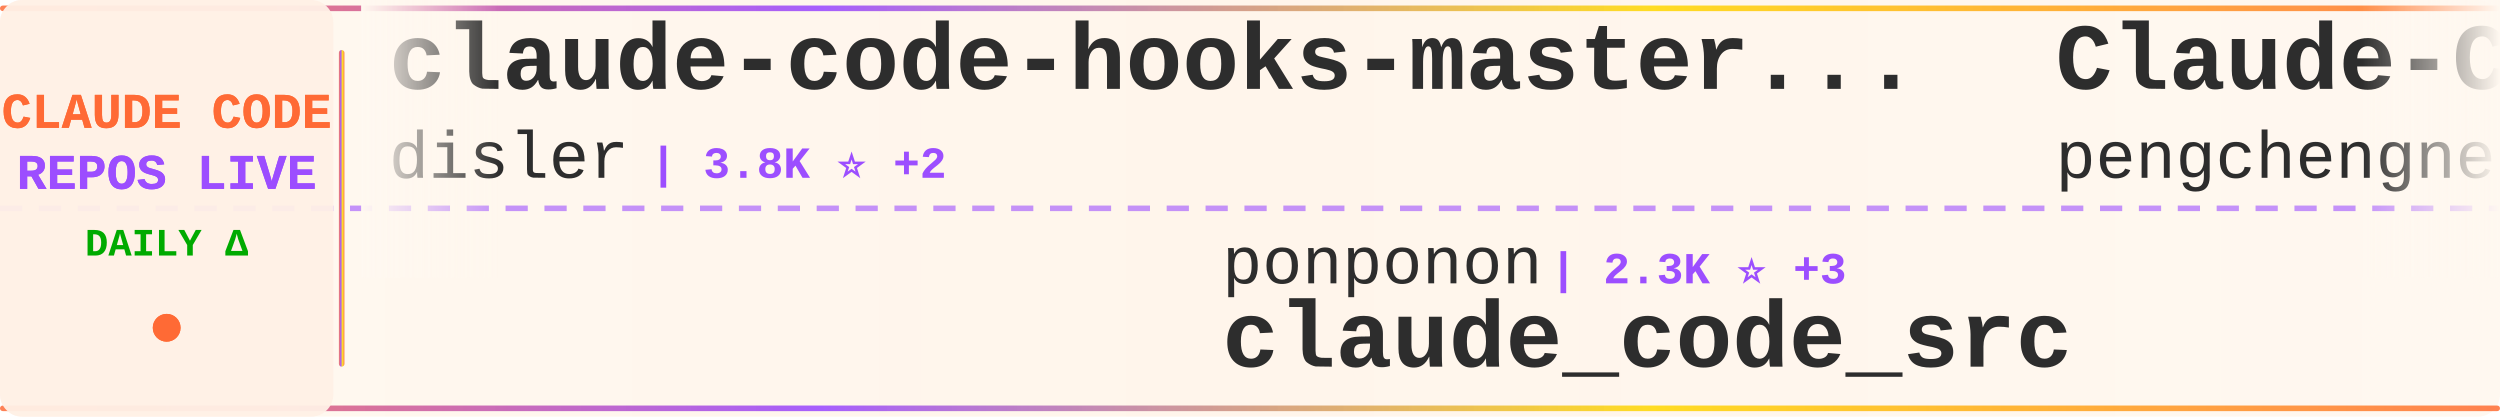
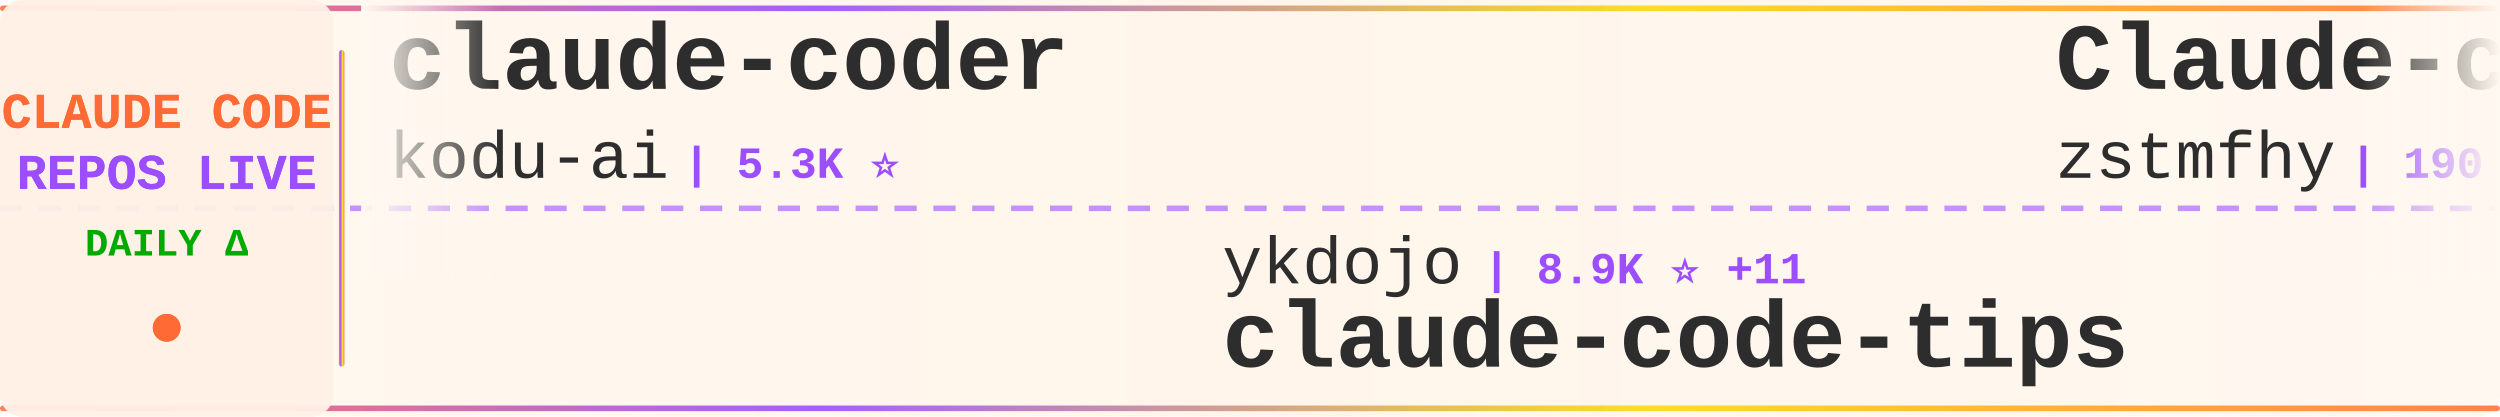
<svg xmlns="http://www.w3.org/2000/svg" width="900" height="150">
  <defs>
    <linearGradient id="tickerBg" x1="0%" y1="0%" x2="100%" y2="0%">
      <stop offset="0%" style="stop-color:#fff8f0;stop-opacity:0.98" />
      <stop offset="50%" style="stop-color:#fff5eb;stop-opacity:1" />
      <stop offset="100%" style="stop-color:#fff8f0;stop-opacity:0.98" />
    </linearGradient>
    <linearGradient id="borderGrad" x1="0%" y1="0%" x2="100%" y2="0%">
      <stop offset="0%" style="stop-color:#FF6B35;stop-opacity:0.85">
        <animate attributeName="stop-opacity" values="0.85;1;0.85" dur="2s" repeatCount="indefinite" />
      </stop>
      <stop offset="33%" style="stop-color:#9C4EFF;stop-opacity:0.9">
        <animate attributeName="stop-opacity" values="0.9;1;0.9" dur="2.2s" repeatCount="indefinite" />
      </stop>
      <stop offset="66%" style="stop-color:#FFD700;stop-opacity:0.85">
        <animate attributeName="stop-opacity" values="0.85;1;0.85" dur="1.8s" repeatCount="indefinite" />
      </stop>
      <stop offset="100%" style="stop-color:#FF6B35;stop-opacity:0.85">
        <animate attributeName="stop-opacity" values="0.85;1;0.85" dur="2s" repeatCount="indefinite" />
      </stop>
    </linearGradient>
    <filter id="textGlow">
      <feGaussianBlur stdDeviation="0.15" result="coloredBlur" />
      <feMerge>
        <feMergeNode in="coloredBlur" />
        <feMergeNode in="SourceGraphic" />
      </feMerge>
    </filter>
    <filter id="metricGlow">
      <feGaussianBlur stdDeviation="0.2" result="coloredBlur" />
      <feMerge>
        <feMergeNode in="coloredBlur" />
        <feMergeNode in="SourceGraphic" />
      </feMerge>
    </filter>
    <linearGradient id="leftFade" x1="0%" y1="0%" x2="100%" y2="0%">
      <stop offset="0%" style="stop-color:#fff8f0;stop-opacity:1" />
      <stop offset="100%" style="stop-color:#fff8f0;stop-opacity:0" />
    </linearGradient>
    <linearGradient id="rightFade" x1="0%" y1="0%" x2="100%" y2="0%">
      <stop offset="0%" style="stop-color:#fff8f0;stop-opacity:0" />
      <stop offset="100%" style="stop-color:#fff8f0;stop-opacity:1" />
    </linearGradient>
  </defs>
  <rect width="900" height="150" fill="url(#tickerBg)" rx="8" />
  <rect x="0" y="2" width="900" height="2" fill="url(#borderGrad)" rx="1" />
  <rect x="0" y="146" width="900" height="2" fill="url(#borderGrad)" rx="1" />
  <line x1="0" y1="75" x2="900" y2="75" stroke="#9C4EFF" stroke-width="2" stroke-dasharray="8 6" opacity="0.6" />
  <rect x="0" y="0" width="120" height="150" fill="#fff0e6" opacity="0.95" rx="8" />
  <text x="60" y="46" font-family="'Courier New', monospace" font-size="18" font-weight="bold" fill="#FF6B35" text-anchor="middle" filter="url(#textGlow)">
    CLAUDE CODE
  </text>
  <text x="60" y="68" font-family="'Courier New', monospace" font-size="18" font-weight="bold" fill="#9C4EFF" text-anchor="middle" filter="url(#textGlow)">
    REPOS LIVE
  </text>
  <text x="60" y="92" font-family="'Courier New', monospace" font-size="14" font-weight="bold" fill="#00aa00" text-anchor="middle">
    DAILY Δ
  </text>
  <circle cx="60" cy="118" r="5" fill="#FF6B35" filter="url(#metricGlow)">
    <animate attributeName="r" values="4;6;4" dur="1.5s" repeatCount="indefinite" />
    <animate attributeName="opacity" values="0.6;1;0.6" dur="1.5s" repeatCount="indefinite" />
  </circle>
  <rect x="122" y="18" width="2" height="114" fill="url(#borderGrad)" rx="1" />
  <clipPath id="tickerClip">
    <rect x="130" y="0" width="770" height="150" />
  </clipPath>
  <g clip-path="url(#tickerClip)">
    <g id="tickerItems">
      <animateTransform attributeName="transform" attributeType="XML" type="translate" from="0 0" to="-3000 0" dur="54s" repeatCount="indefinite" />
      <g transform="translate(0, 0)">
-         <text x="140" y="32" font-family="'Courier New', monospace" font-size="34" font-weight="bold" fill="#2d2d2d">claude-code-hooks-master...</text>
-         <text x="140" y="64" font-family="'Courier New', monospace" font-size="24" font-weight="normal" fill="#2d2d2d" opacity="1.0">disler</text>
-         <text x="234" y="64" font-family="'Courier New', monospace" font-size="16" font-weight="bold" fill="#9C4EFF"> | 3.8K ⭐ +2</text>
+         <text x="140" y="32" font-family="'Courier New', monospace" font-size="34" font-weight="bold" fill="#2d2d2d">claude-coder</text>
+         <text x="140" y="64" font-family="'Courier New', monospace" font-size="24" font-weight="normal" fill="#2d2d2d" opacity="1.0">kodu-ai</text>
+         <text x="246" y="64" font-family="'Courier New', monospace" font-size="16" font-weight="bold" fill="#9C4EFF"> | 5.3K ⭐</text>
      </g>
      <g transform="translate(300, 0)">
-         <text x="140" y="102" font-family="'Courier New', monospace" font-size="24" font-weight="normal" fill="#2d2d2d" opacity="1.0">ponponon</text>
-         <text x="258" y="102" font-family="'Courier New', monospace" font-size="16" font-weight="bold" fill="#9C4EFF"> | 2.3K ⭐ +3</text>
-         <text x="140" y="132" font-family="'Courier New', monospace" font-size="34" font-weight="bold" fill="#2d2d2d">claude_code_src</text>
+         <text x="140" y="102" font-family="'Courier New', monospace" font-size="24" font-weight="normal" fill="#2d2d2d" opacity="1.0">ykdojo</text>
+         <text x="234" y="102" font-family="'Courier New', monospace" font-size="16" font-weight="bold" fill="#9C4EFF"> | 8.9K ⭐ +11</text>
+         <text x="140" y="132" font-family="'Courier New', monospace" font-size="34" font-weight="bold" fill="#2d2d2d">claude-code-tips</text>
      </g>
      <g transform="translate(600, 0)">
-         <text x="140" y="32" font-family="'Courier New', monospace" font-size="34" font-weight="bold" fill="#2d2d2d">Claude-Code</text>
-         <text x="140" y="64" font-family="'Courier New', monospace" font-size="24" font-weight="normal" fill="#2d2d2d" opacity="1.0">pengchengneo</text>
-         <text x="306" y="64" font-family="'Courier New', monospace" font-size="16" font-weight="bold" fill="#9C4EFF"> | 1.6K ⭐ +4</text>
+         <text x="140" y="32" font-family="'Courier New', monospace" font-size="34" font-weight="bold" fill="#2d2d2d">Claude-code</text>
+         <text x="140" y="64" font-family="'Courier New', monospace" font-size="24" font-weight="normal" fill="#2d2d2d" opacity="1.0">zstmfhy</text>
+         <text x="246" y="64" font-family="'Courier New', monospace" font-size="16" font-weight="bold" fill="#9C4EFF"> | 190 ⭐</text>
      </g>
      <g transform="translate(900, 0)">
-         <text x="140" y="102" font-family="'Courier New', monospace" font-size="24" font-weight="normal" fill="#2d2d2d" opacity="1.0">Windy3f3f3f3f</text>
-         <text x="318" y="102" font-family="'Courier New', monospace" font-size="16" font-weight="bold" fill="#9C4EFF"> | 2.7K ⭐ +8</text>
-         <text x="140" y="132" font-family="'Courier New', monospace" font-size="34" font-weight="bold" fill="#2d2d2d">how-claude-code-works</text>
+         <text x="140" y="102" font-family="'Courier New', monospace" font-size="24" font-weight="normal" fill="#2d2d2d" opacity="1.0">Cranot</text>
+         <text x="234" y="102" font-family="'Courier New', monospace" font-size="16" font-weight="bold" fill="#9C4EFF"> | 2.8K ⭐ +4</text>
+         <text x="140" y="132" font-family="'Courier New', monospace" font-size="34" font-weight="bold" fill="#2d2d2d">claude-code-guide</text>
      </g>
      <g transform="translate(1200, 0)">
-         <text x="140" y="32" font-family="'Courier New', monospace" font-size="34" font-weight="bold" fill="#2d2d2d">Claude-Code-Source-Study</text>
-         <text x="140" y="64" font-family="'Courier New', monospace" font-size="24" font-weight="normal" fill="#2d2d2d" opacity="1.0">luyao618</text>
-         <text x="258" y="64" font-family="'Courier New', monospace" font-size="16" font-weight="bold" fill="#9C4EFF"> | 1.6K ⭐ +4</text>
+         <text x="140" y="32" font-family="'Courier New', monospace" font-size="34" font-weight="bold" fill="#2d2d2d">awesome-claude-code-tool...</text>
+         <text x="140" y="64" font-family="'Courier New', monospace" font-size="24" font-weight="normal" fill="#2d2d2d" opacity="1.0">rohitg00</text>
+         <text x="258" y="64" font-family="'Courier New', monospace" font-size="16" font-weight="bold" fill="#9C4EFF"> | 2.2K ⭐ +14</text>
      </g>
      <g transform="translate(1500, 0)">
-         <text x="140" y="102" font-family="'Courier New', monospace" font-size="24" font-weight="normal" fill="#2d2d2d" opacity="1.0">ChrisWiles</text>
-         <text x="282" y="102" font-family="'Courier New', monospace" font-size="16" font-weight="bold" fill="#9C4EFF"> | 6.0K ⭐ +2</text>
-         <text x="140" y="132" font-family="'Courier New', monospace" font-size="34" font-weight="bold" fill="#2d2d2d">claude-code-showcase</text>
-       </g>
-       <g transform="translate(1800, 0)">
-         <text x="140" y="32" font-family="'Courier New', monospace" font-size="34" font-weight="bold" fill="#2d2d2d">claude_codex_bridge</text>
-         <text x="140" y="64" font-family="'Courier New', monospace" font-size="24" font-weight="normal" fill="#2d2d2d" opacity="1.0">SeemSeam</text>
-         <text x="258" y="64" font-family="'Courier New', monospace" font-size="16" font-weight="bold" fill="#9C4EFF"> | 3.1K ⭐ +16</text>
-       </g>
-       <g transform="translate(2100, 0)">
        <text x="140" y="102" font-family="'Courier New', monospace" font-size="24" font-weight="normal" fill="#2d2d2d" opacity="1.0">guanshan</text>
        <text x="258" y="102" font-family="'Courier New', monospace" font-size="16" font-weight="bold" fill="#9C4EFF"> | 60 ⭐</text>
        <text x="140" y="132" font-family="'Courier New', monospace" font-size="34" font-weight="bold" fill="#2d2d2d">ClaudeCode</text>
      </g>
+       <g transform="translate(1800, 0)">
+         <text x="140" y="32" font-family="'Courier New', monospace" font-size="34" font-weight="bold" fill="#2d2d2d">claude-code-hub</text>
+         <text x="140" y="64" font-family="'Courier New', monospace" font-size="24" font-weight="normal" fill="#2d2d2d" opacity="1.0">ding113</text>
+         <text x="246" y="64" font-family="'Courier New', monospace" font-size="16" font-weight="bold" fill="#9C4EFF"> | 3.2K ⭐ +12</text>
+       </g>
+       <g transform="translate(2100, 0)">
+         <text x="140" y="102" font-family="'Courier New', monospace" font-size="24" font-weight="normal" fill="#2d2d2d" opacity="1.0">chauncygu</text>
+         <text x="270" y="102" font-family="'Courier New', monospace" font-size="16" font-weight="bold" fill="#9C4EFF"> | 2.7K ⭐ +6</text>
+         <text x="140" y="132" font-family="'Courier New', monospace" font-size="34" font-weight="bold" fill="#2d2d2d">collection-claude-code-s...</text>
+       </g>
      <g transform="translate(2400, 0)">
-         <text x="140" y="32" font-family="'Courier New', monospace" font-size="34" font-weight="bold" fill="#2d2d2d">claude-code-proxy</text>
-         <text x="140" y="64" font-family="'Courier New', monospace" font-size="24" font-weight="normal" fill="#2d2d2d" opacity="1.0">fuergaosi233</text>
-         <text x="306" y="64" font-family="'Courier New', monospace" font-size="16" font-weight="bold" fill="#9C4EFF"> | 2.7K ⭐ +3</text>
+         <text x="140" y="32" font-family="'Courier New', monospace" font-size="34" font-weight="bold" fill="#2d2d2d">claude-code-best-practic...</text>
+         <text x="140" y="64" font-family="'Courier New', monospace" font-size="24" font-weight="normal" fill="#2d2d2d" opacity="1.0">shanraisshan</text>
+         <text x="306" y="64" font-family="'Courier New', monospace" font-size="16" font-weight="bold" fill="#9C4EFF"> | 59.0K ⭐ +335</text>
      </g>
      <g transform="translate(2700, 0)">
-         <text x="140" y="102" font-family="'Courier New', monospace" font-size="24" font-weight="normal" fill="#2d2d2d" opacity="1.0">fazxes</text>
-         <text x="234" y="102" font-family="'Courier New', monospace" font-size="16" font-weight="bold" fill="#9C4EFF"> | 222 ⭐</text>
-         <text x="140" y="132" font-family="'Courier New', monospace" font-size="34" font-weight="bold" fill="#2d2d2d">Claude-code</text>
+         <text x="140" y="102" font-family="'Courier New', monospace" font-size="24" font-weight="normal" fill="#2d2d2d" opacity="1.0">OneRedOak</text>
+         <text x="270" y="102" font-family="'Courier New', monospace" font-size="16" font-weight="bold" fill="#9C4EFF"> | 3.8K ⭐ +2</text>
+         <text x="140" y="132" font-family="'Courier New', monospace" font-size="34" font-weight="bold" fill="#2d2d2d">claude-code-workflows</text>
      </g>
      <g transform="translate(3000, 0)">
-         <text x="140" y="32" font-family="'Courier New', monospace" font-size="34" font-weight="bold" fill="#2d2d2d">claude-code-hooks-master...</text>
-         <text x="140" y="64" font-family="'Courier New', monospace" font-size="24" font-weight="normal" fill="#2d2d2d" opacity="1.0">disler</text>
-         <text x="234" y="64" font-family="'Courier New', monospace" font-size="16" font-weight="bold" fill="#9C4EFF"> | 3.8K ⭐ +2</text>
+         <text x="140" y="32" font-family="'Courier New', monospace" font-size="34" font-weight="bold" fill="#2d2d2d">claude-coder</text>
+         <text x="140" y="64" font-family="'Courier New', monospace" font-size="24" font-weight="normal" fill="#2d2d2d" opacity="1.0">kodu-ai</text>
+         <text x="246" y="64" font-family="'Courier New', monospace" font-size="16" font-weight="bold" fill="#9C4EFF"> | 5.3K ⭐</text>
      </g>
      <g transform="translate(3300, 0)">
-         <text x="140" y="102" font-family="'Courier New', monospace" font-size="24" font-weight="normal" fill="#2d2d2d" opacity="1.0">ponponon</text>
-         <text x="258" y="102" font-family="'Courier New', monospace" font-size="16" font-weight="bold" fill="#9C4EFF"> | 2.3K ⭐ +3</text>
-         <text x="140" y="132" font-family="'Courier New', monospace" font-size="34" font-weight="bold" fill="#2d2d2d">claude_code_src</text>
+         <text x="140" y="102" font-family="'Courier New', monospace" font-size="24" font-weight="normal" fill="#2d2d2d" opacity="1.0">ykdojo</text>
+         <text x="234" y="102" font-family="'Courier New', monospace" font-size="16" font-weight="bold" fill="#9C4EFF"> | 8.9K ⭐ +11</text>
+         <text x="140" y="132" font-family="'Courier New', monospace" font-size="34" font-weight="bold" fill="#2d2d2d">claude-code-tips</text>
      </g>
      <g transform="translate(3600, 0)">
-         <text x="140" y="32" font-family="'Courier New', monospace" font-size="34" font-weight="bold" fill="#2d2d2d">Claude-Code</text>
-         <text x="140" y="64" font-family="'Courier New', monospace" font-size="24" font-weight="normal" fill="#2d2d2d" opacity="1.0">pengchengneo</text>
-         <text x="306" y="64" font-family="'Courier New', monospace" font-size="16" font-weight="bold" fill="#9C4EFF"> | 1.6K ⭐ +4</text>
+         <text x="140" y="32" font-family="'Courier New', monospace" font-size="34" font-weight="bold" fill="#2d2d2d">Claude-code</text>
+         <text x="140" y="64" font-family="'Courier New', monospace" font-size="24" font-weight="normal" fill="#2d2d2d" opacity="1.0">zstmfhy</text>
+         <text x="246" y="64" font-family="'Courier New', monospace" font-size="16" font-weight="bold" fill="#9C4EFF"> | 190 ⭐</text>
      </g>
      <g transform="translate(3900, 0)">
-         <text x="140" y="102" font-family="'Courier New', monospace" font-size="24" font-weight="normal" fill="#2d2d2d" opacity="1.0">Windy3f3f3f3f</text>
-         <text x="318" y="102" font-family="'Courier New', monospace" font-size="16" font-weight="bold" fill="#9C4EFF"> | 2.7K ⭐ +8</text>
-         <text x="140" y="132" font-family="'Courier New', monospace" font-size="34" font-weight="bold" fill="#2d2d2d">how-claude-code-works</text>
+         <text x="140" y="102" font-family="'Courier New', monospace" font-size="24" font-weight="normal" fill="#2d2d2d" opacity="1.0">Cranot</text>
+         <text x="234" y="102" font-family="'Courier New', monospace" font-size="16" font-weight="bold" fill="#9C4EFF"> | 2.8K ⭐ +4</text>
+         <text x="140" y="132" font-family="'Courier New', monospace" font-size="34" font-weight="bold" fill="#2d2d2d">claude-code-guide</text>
      </g>
    </g>
  </g>
  <rect x="130" y="0" width="50" height="100" fill="url(#leftFade)" />
  <rect x="850" y="0" width="50" height="100" fill="url(#rightFade)" />
</svg>
